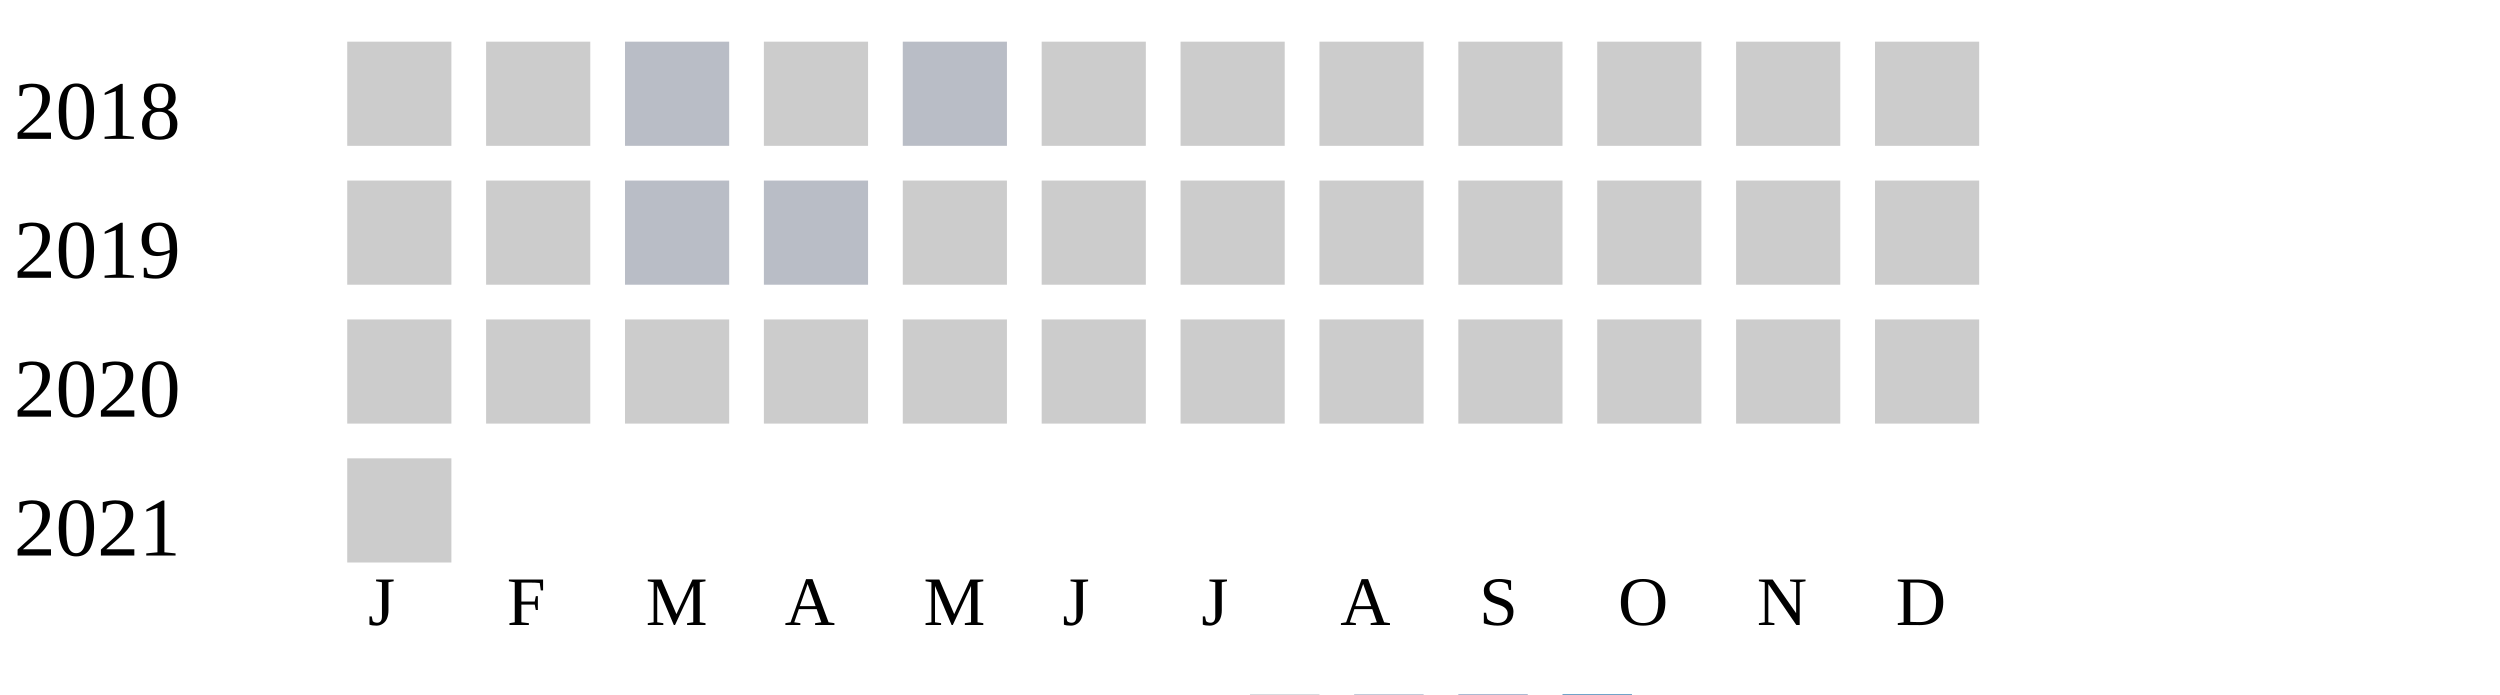
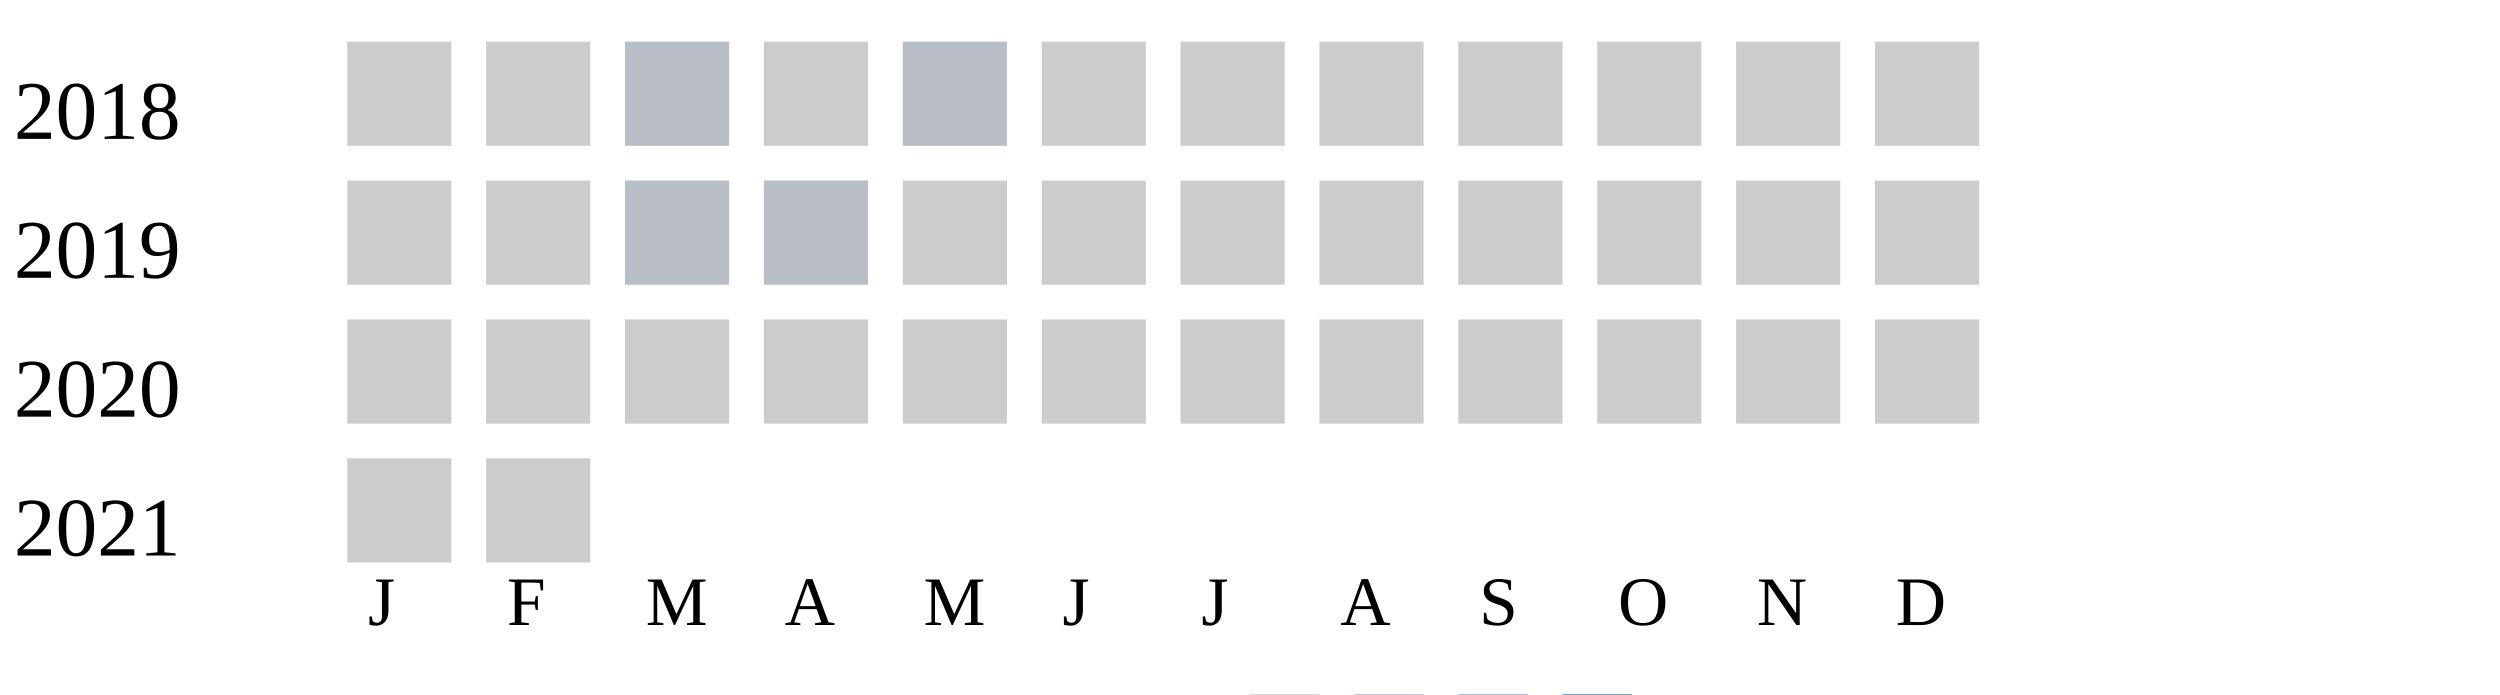
<svg xmlns="http://www.w3.org/2000/svg" width="360" height="100">
  <g transform="translate(0 0)">
    <text x="2" y="20">2018</text>
    <rect x="50" y="6" width="15" height="15" fill="#cccccc" />
    <rect x="70" y="6" width="15" height="15" fill="#cccccc" />
    <rect x="90" y="6" width="15" height="15" fill="#b9bdc6" />
    <rect x="110" y="6" width="15" height="15" fill="#cccccc" />
    <rect x="130" y="6" width="15" height="15" fill="#b9bdc6" />
    <rect x="150" y="6" width="15" height="15" fill="#cccccc" />
    <rect x="170" y="6" width="15" height="15" fill="#cccccc" />
    <rect x="190" y="6" width="15" height="15" fill="#cccccc" />
    <rect x="210" y="6" width="15" height="15" fill="#cccccc" />
    <rect x="230" y="6" width="15" height="15" fill="#cccccc" />
    <rect x="250" y="6" width="15" height="15" fill="#cccccc" />
    <rect x="270" y="6" width="15" height="15" fill="#cccccc" />
  </g>
  <g transform="translate(0 20)">
    <text x="2" y="20">2019</text>
    <rect x="50" y="6" width="15" height="15" fill="#cccccc" />
    <rect x="70" y="6" width="15" height="15" fill="#cccccc" />
    <rect x="90" y="6" width="15" height="15" fill="#b9bdc6" />
    <rect x="110" y="6" width="15" height="15" fill="#b9bdc6" />
    <rect x="130" y="6" width="15" height="15" fill="#cccccc" />
    <rect x="150" y="6" width="15" height="15" fill="#cccccc" />
    <rect x="170" y="6" width="15" height="15" fill="#cccccc" />
    <rect x="190" y="6" width="15" height="15" fill="#cccccc" />
    <rect x="210" y="6" width="15" height="15" fill="#cccccc" />
    <rect x="230" y="6" width="15" height="15" fill="#cccccc" />
    <rect x="250" y="6" width="15" height="15" fill="#cccccc" />
    <rect x="270" y="6" width="15" height="15" fill="#cccccc" />
  </g>
  <g transform="translate(0 40)">
    <text x="2" y="20">2020</text>
    <rect x="50" y="6" width="15" height="15" fill="#cccccc" />
    <rect x="70" y="6" width="15" height="15" fill="#cccccc" />
    <rect x="90" y="6" width="15" height="15" fill="#cccccc" />
    <rect x="110" y="6" width="15" height="15" fill="#cccccc" />
    <rect x="130" y="6" width="15" height="15" fill="#cccccc" />
    <rect x="150" y="6" width="15" height="15" fill="#cccccc" />
    <rect x="170" y="6" width="15" height="15" fill="#cccccc" />
    <rect x="190" y="6" width="15" height="15" fill="#cccccc" />
    <rect x="210" y="6" width="15" height="15" fill="#cccccc" />
    <rect x="230" y="6" width="15" height="15" fill="#cccccc" />
    <rect x="250" y="6" width="15" height="15" fill="#cccccc" />
    <rect x="270" y="6" width="15" height="15" fill="#cccccc" />
  </g>
  <g transform="translate(0 60)">
    <text x="2" y="20">2021</text>
    <rect x="50" y="6" width="15" height="15" fill="#cccccc" />
+     <rect x="70" y="6" width="15" height="15" fill="#cccccc" />
  </g>
  <text style="font-size: 10px; text-align: center" x="53" y="90">J</text>
  <text style="font-size: 10px; text-align: center" x="73" y="90">F</text>
  <text style="font-size: 10px; text-align: center" x="93" y="90">M</text>
  <text style="font-size: 10px; text-align: center" x="113" y="90">A</text>
  <text style="font-size: 10px; text-align: center" x="133" y="90">M</text>
  <text style="font-size: 10px; text-align: center" x="153" y="90">J</text>
  <text style="font-size: 10px; text-align: center" x="173" y="90">J</text>
  <text style="font-size: 10px; text-align: center" x="193" y="90">A</text>
  <text style="font-size: 10px; text-align: center" x="213" y="90">S</text>
  <text style="font-size: 10px; text-align: center" x="233" y="90">O</text>
  <text style="font-size: 10px; text-align: center" x="253" y="90">N</text>
  <text style="font-size: 10px; text-align: center" x="273" y="90">D</text>
  <text style="font-size: 10px;" x="155" y="109">Less</text>
  <rect fill="#b9bdc6" width="10" height="10" x="180" y="100" />
  <rect fill="#919fba" width="10" height="10" x="195" y="100" />
  <rect fill="#6882ae" width="10" height="10" x="210" y="100" />
  <rect fill="#005a9c" width="10" height="10" x="225" y="100" />
  <text x="240" y="109" style="font-size: 10px;">More</text>
</svg>
